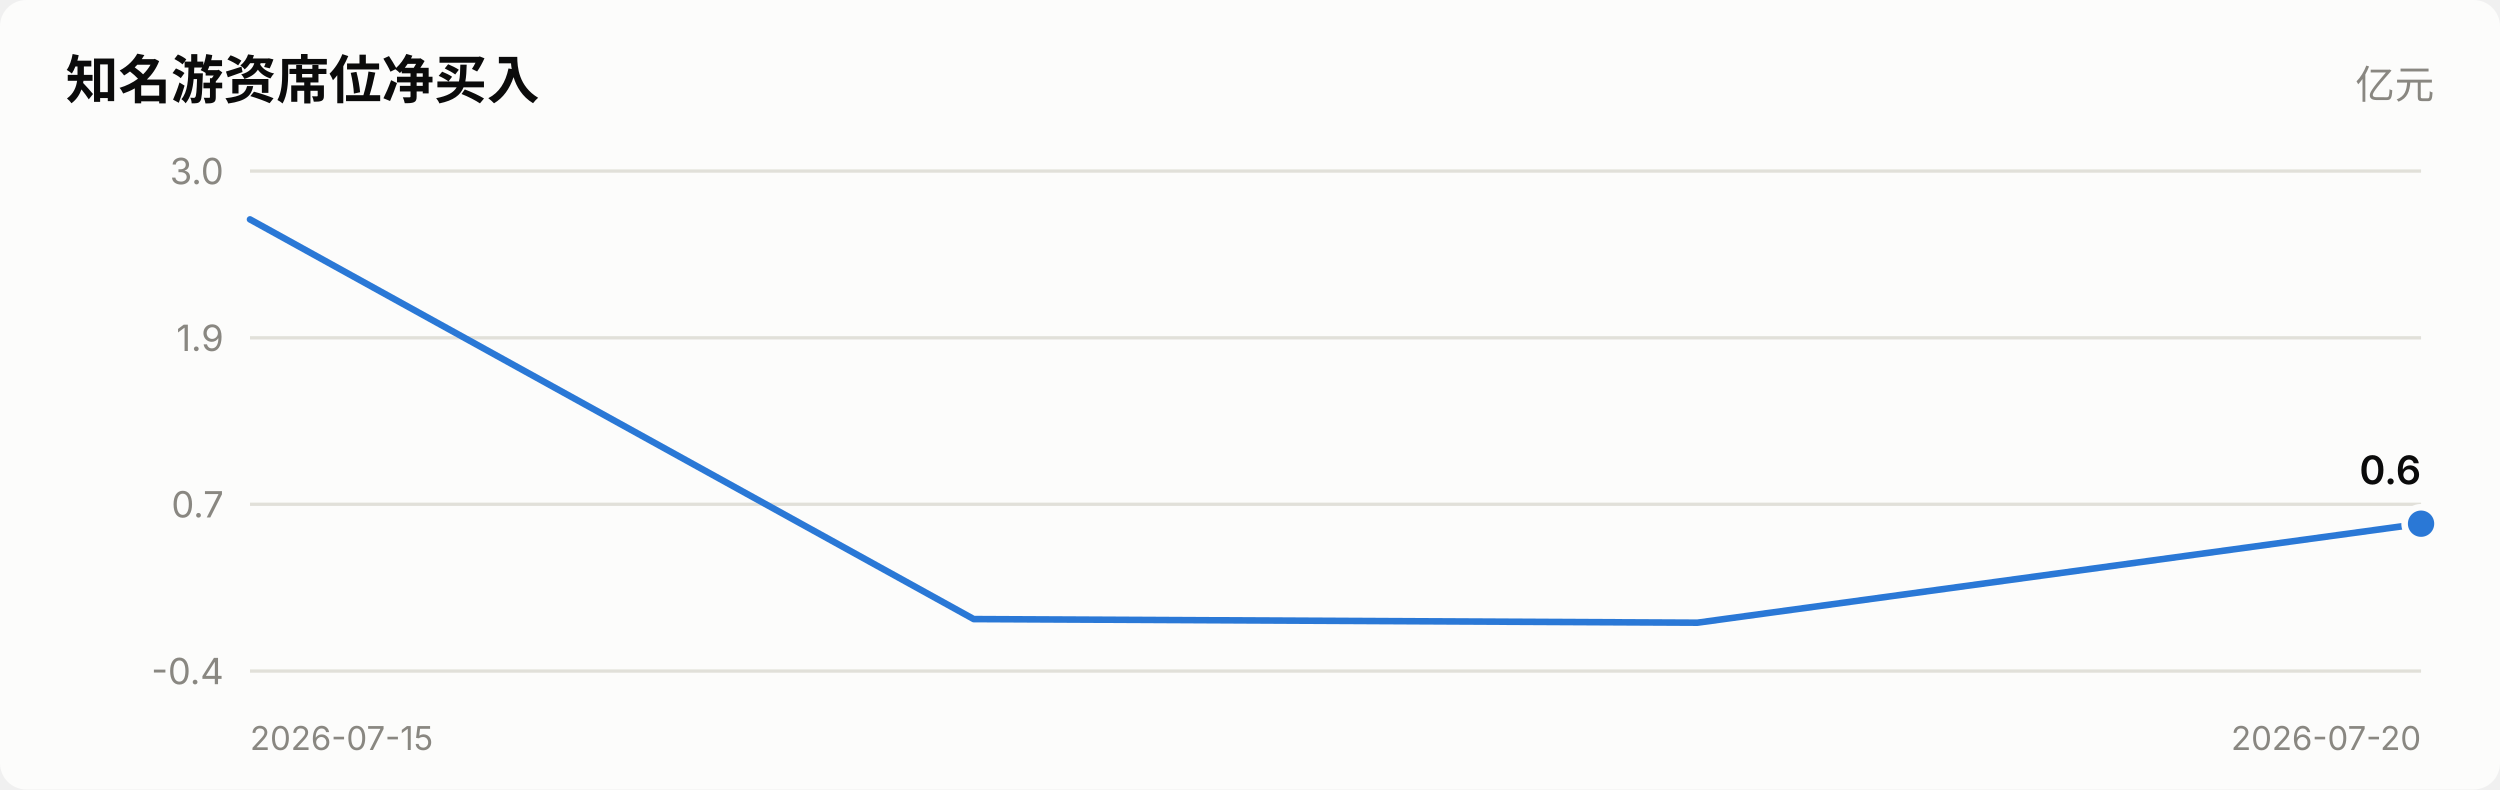
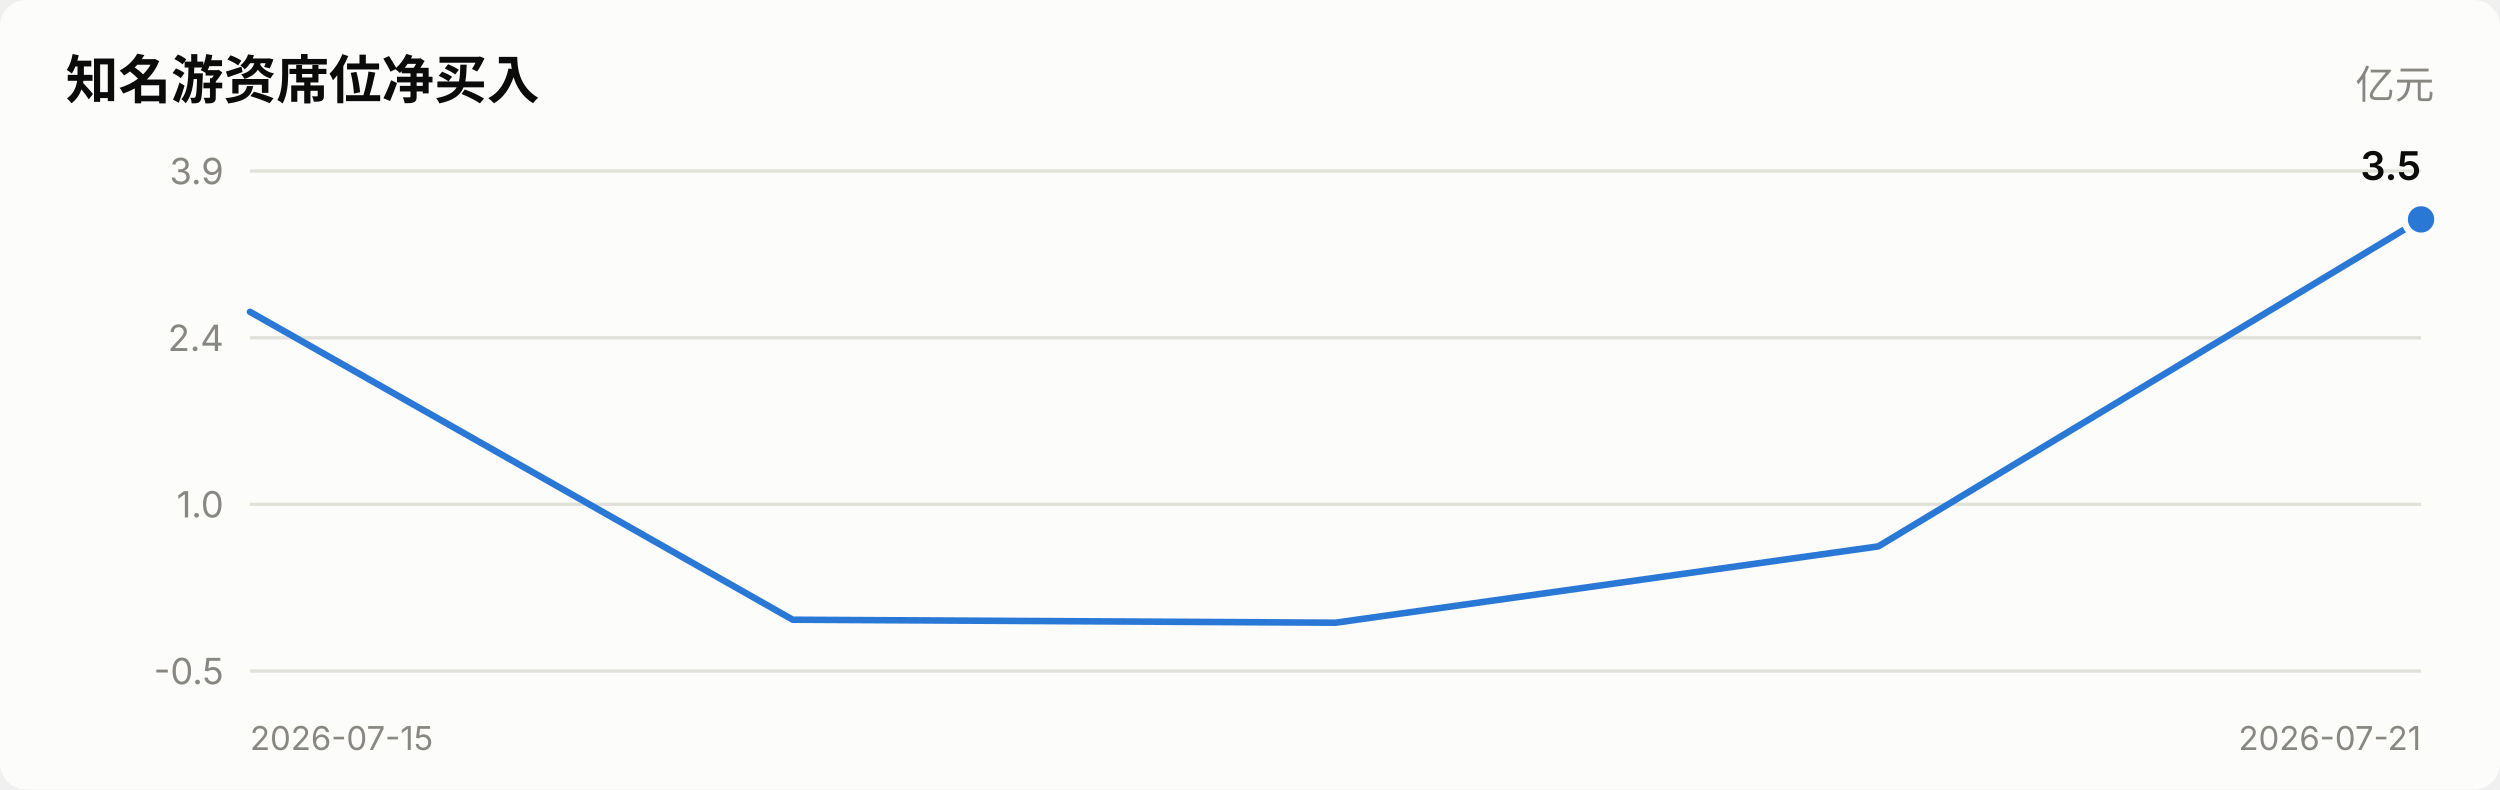
<svg xmlns="http://www.w3.org/2000/svg" viewBox="0 0 760 240" width="760" role="img">
  <style>
    text { font-family: system-ui, -apple-system, "Segoe UI", "PingFang SC",
           "Microsoft YaHei", sans-serif; fill: #0b0b0b; }
    .sec { fill: #52514e; } .mut { fill: #898781; }
    .grid { stroke: #e1e0d9; stroke-width: 1; }
    .axis { stroke: #c3c2b7; stroke-width: 1; }
    .inflow { fill: #e34948; } .outflow { fill: #2a78d6; }
    .neutral { fill: #f0efec; }
    .line { stroke: #2a78d6; stroke-width: 2; fill: none;
            stroke-linejoin: round; stroke-linecap: round; }
    .dot { fill: #2a78d6; stroke: #fcfcfb; stroke-width: 2; }
    .surface { fill: #fcfcfb; }
    @media (prefers-color-scheme: dark) {
      text { fill: #ffffff; }
      .sec { fill: #c3c2b7; } .mut { fill: #898781; }
      .grid { stroke: #2c2c2a; } .axis { stroke: #383835; }
      .inflow { fill: #e66767; } .outflow { fill: #3987e5; }
      .neutral { fill: #383835; }
      .line { stroke: #3987e5; }
      .dot { fill: #3987e5; stroke: #1a1a19; }
      .surface { fill: #1a1a19; }
    }
  </style>
  <rect x="0" y="0" width="760" height="240" class="surface" rx="8" />
  <text x="20" y="30" font-size="16" font-weight="600">知名游资席位净买入</text>
  <text x="740" y="30" font-size="12" text-anchor="end" class="mut">亿元</text>
  <line x1="76" y1="204.0" x2="736" y2="204.0" class="grid" />
-   <text x="68" y="208.0" font-size="11" text-anchor="end" class="mut">-0.4</text>
+   <text x="68" y="208.0" font-size="11" text-anchor="end" class="mut">-0.5</text>
  <line x1="76" y1="153.3" x2="736" y2="153.3" class="grid" />
-   <text x="68" y="157.3" font-size="11" text-anchor="end" class="mut">0.7</text>
+   <text x="68" y="157.3" font-size="11" text-anchor="end" class="mut">1.0</text>
  <line x1="76" y1="102.7" x2="736" y2="102.7" class="grid" />
-   <text x="68" y="106.7" font-size="11" text-anchor="end" class="mut">1.9</text>
+   <text x="68" y="106.7" font-size="11" text-anchor="end" class="mut">2.4</text>
  <line x1="76" y1="52.0" x2="736" y2="52.0" class="grid" />
-   <text x="68" y="56.0" font-size="11" text-anchor="end" class="mut">3.0</text>
-   <polyline points="76.0,66.7 296.0,188.2 516.0,189.3 736.0,159.2" class="line" />
-   <circle cx="736.0" cy="159.2" r="5" class="dot" />
-   <text x="736.0" y="147.2" font-size="12" font-weight="600" text-anchor="end">0.6</text>
+   <text x="68" y="56.0" font-size="11" text-anchor="end" class="mut">3.9</text>
+   <polyline points="76.0,94.8 241.0,188.4 406.0,189.3 571.0,166.1 736.0,66.7" class="line" />
+   <circle cx="736.0" cy="66.7" r="5" class="dot" />
+   <text x="736.0" y="54.7" font-size="12" font-weight="600" text-anchor="end">3.5</text>
  <text x="76" y="228" font-size="10" class="mut">2026-07-15</text>
-   <text x="736" y="228" font-size="10" text-anchor="end" class="mut">2026-07-20</text>
+   <text x="736" y="228" font-size="10" text-anchor="end" class="mut">2026-07-21</text>
</svg>
